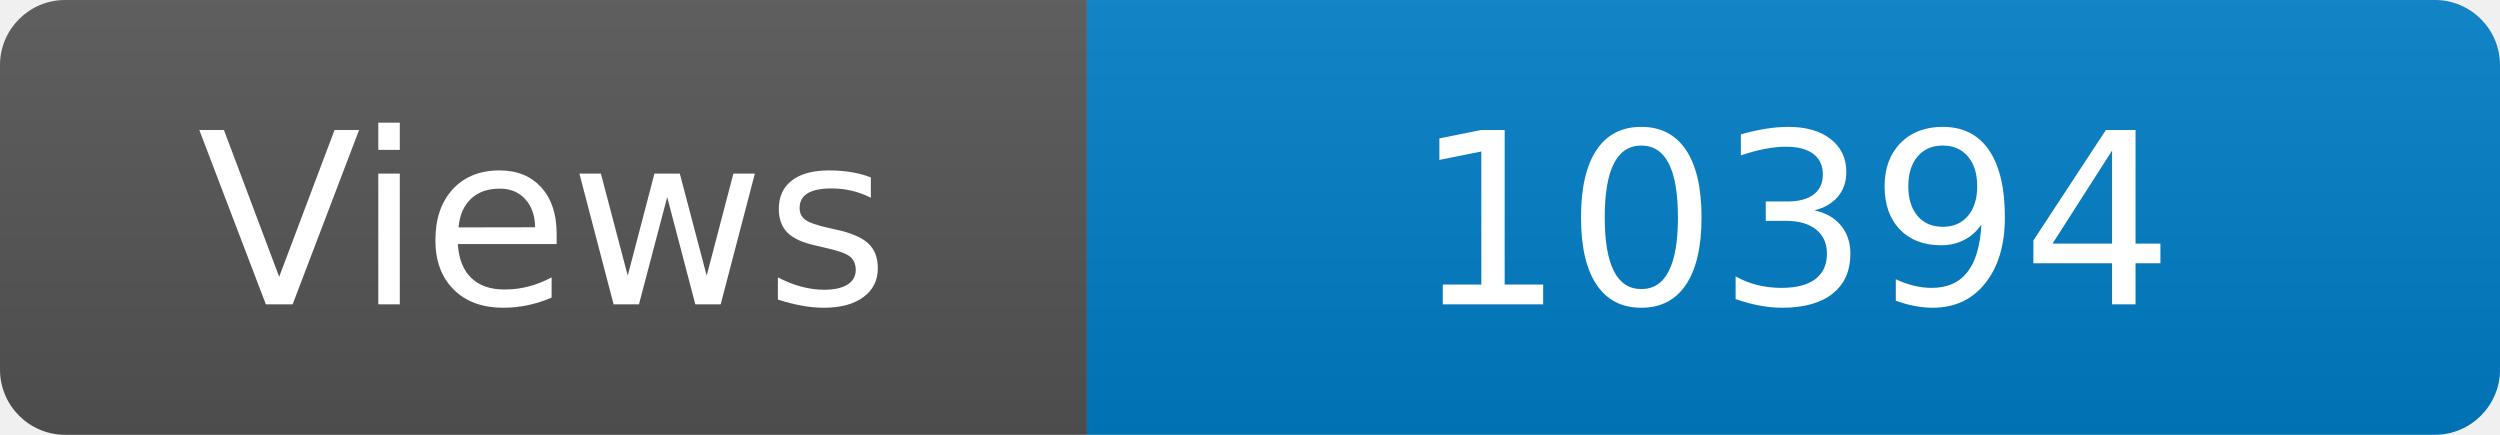
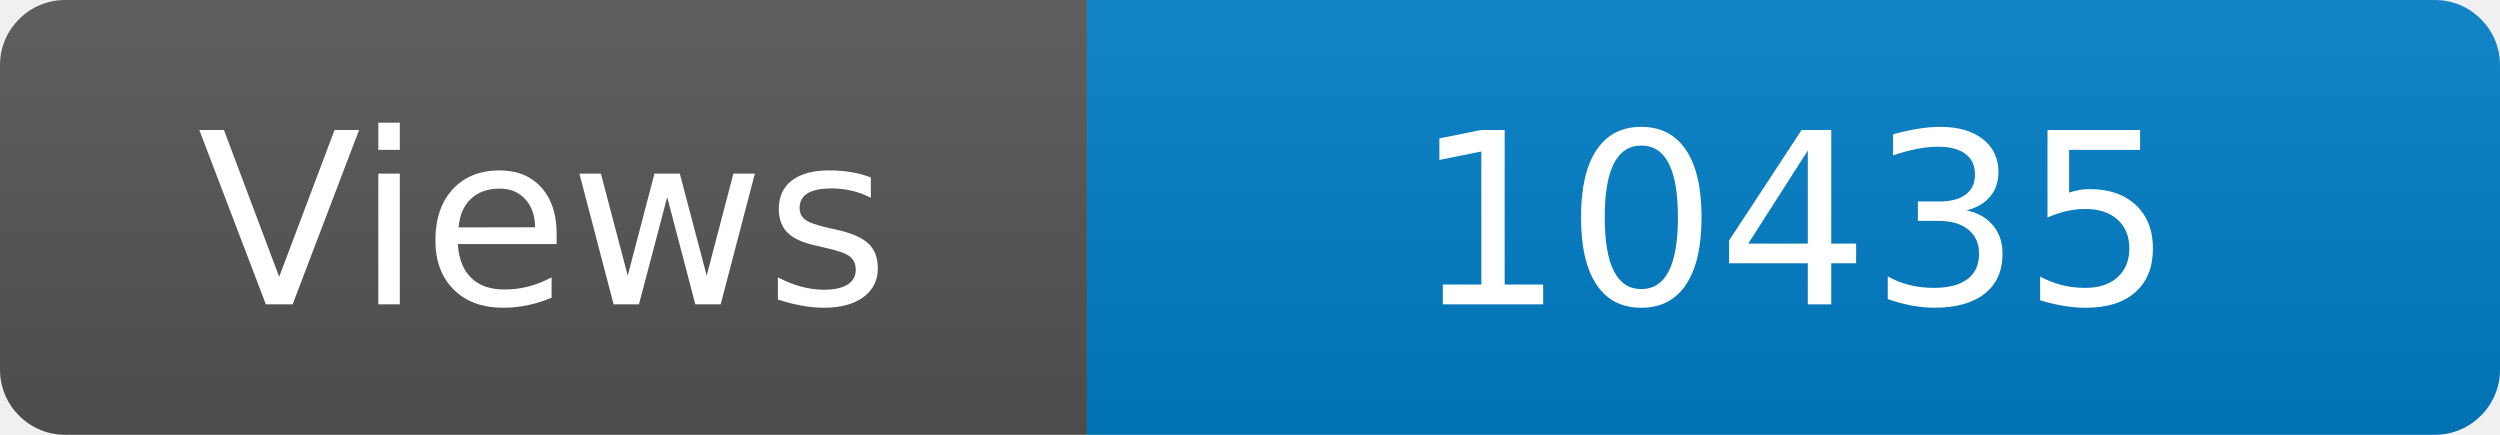
<svg xmlns="http://www.w3.org/2000/svg" width="115" height="20" role="img" aria-label="Maintained?: yes">
  <linearGradient id="s" x2="0" y2="100%">
    <stop offset="0" stop-color="#bbb" stop-opacity=".1" />
    <stop offset="1" stop-opacity=".1" />
  </linearGradient>
  <clipPath id="r">
    <rect width="115" height="20" rx="3" fill="#fff" />
  </clipPath>
  <g clip-path="url(#r)">
    <rect width="50" height="20" fill="#555" />
    <rect x="50" width="160" height="20" fill="#007ec6" />
    <rect width="115" height="20" fill="url(#s)" />
  </g>
  <g fill="#fff" text-anchor="middle" font-family="Verdana,Geneva,DejaVu Sans,sans-serif" font-size="110">
    <text x="250" y="140" transform="scale(.1)" fill="#fff">Views</text>
-     <text x="825" y="140" transform="scale(.1)" fill="#fff">10394</text>
+     <text x="825" y="140" transform="scale(.1)" fill="#fff">10435</text>
  </g>
</svg>
